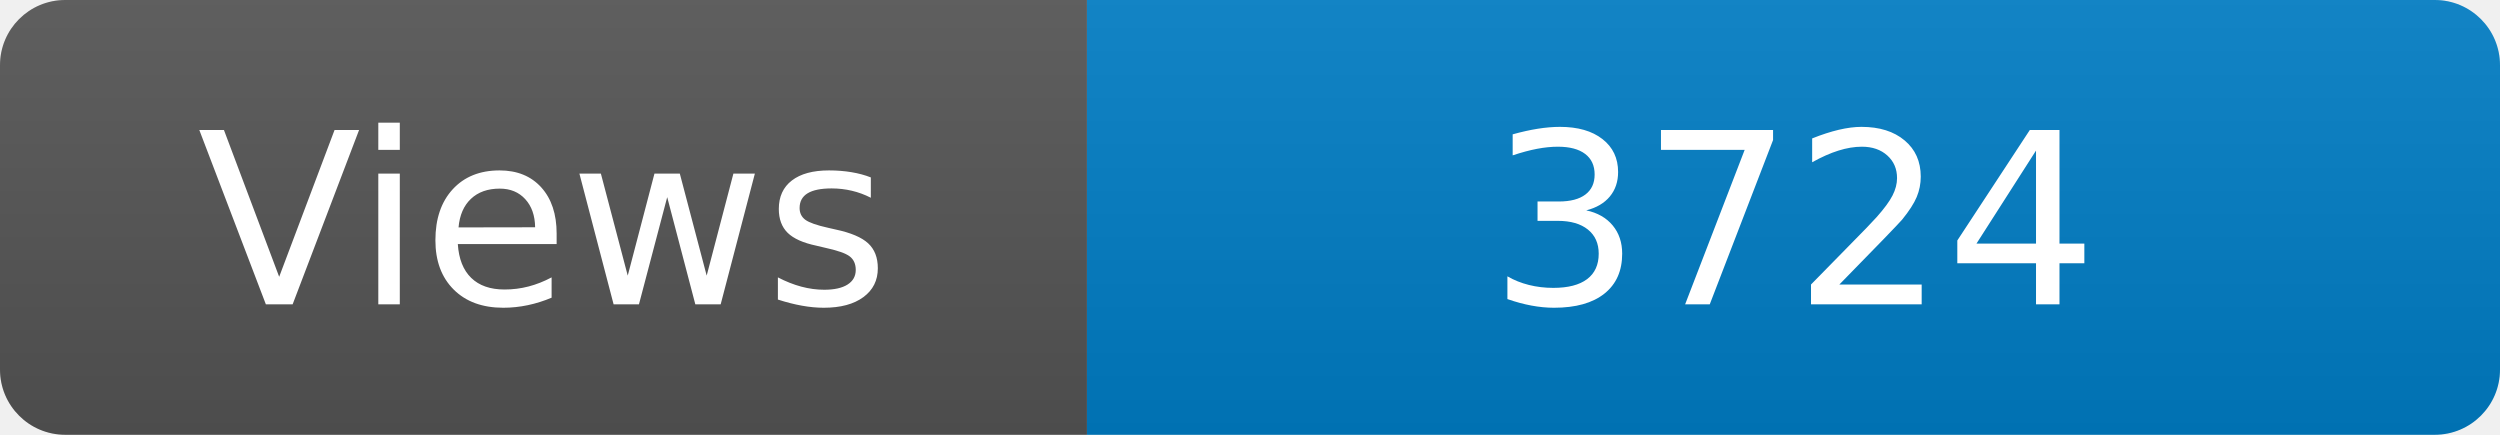
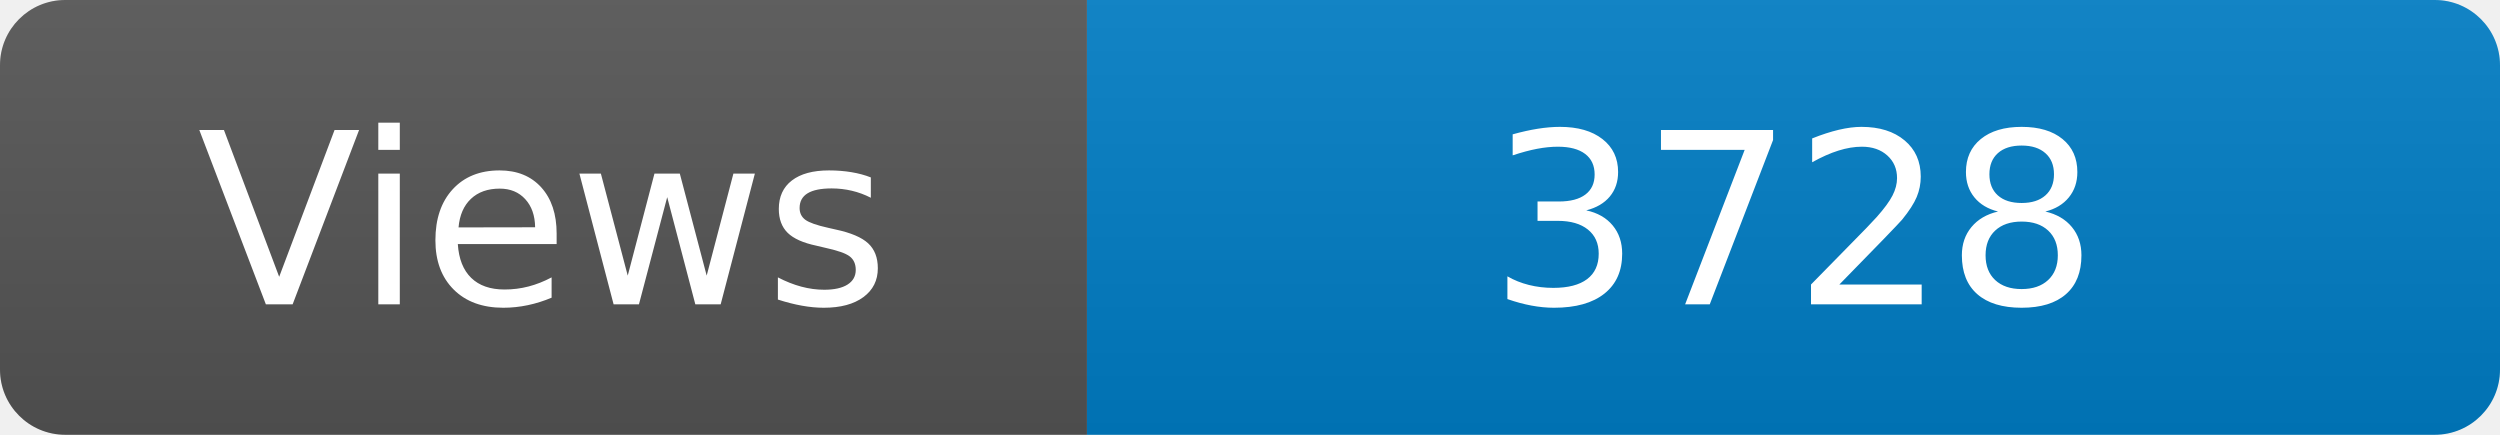
<svg xmlns="http://www.w3.org/2000/svg" width="115" height="20" role="img" aria-label="Maintained?: yes">
  <linearGradient id="s" x2="0" y2="100%">
    <stop offset="0" stop-color="#bbb" stop-opacity=".1" />
    <stop offset="1" stop-opacity=".1" />
  </linearGradient>
  <clipPath id="r">
    <rect width="115" height="20" rx="3" fill="#fff" />
  </clipPath>
  <g clip-path="url(#r)">
    <rect width="50" height="20" fill="#555" />
    <rect x="50" width="160" height="20" fill="#007ec6" />
    <rect width="115" height="20" fill="url(#s)" />
  </g>
  <g fill="#fff" text-anchor="middle" font-family="Verdana,Geneva,DejaVu Sans,sans-serif" font-size="110">
    <text x="250" y="140" transform="scale(.1)" fill="#fff">Views</text>
-     <text x="825" y="140" transform="scale(.1)" fill="#fff">3724</text>
+     <text x="825" y="140" transform="scale(.1)" fill="#fff">3728</text>
  </g>
</svg>
